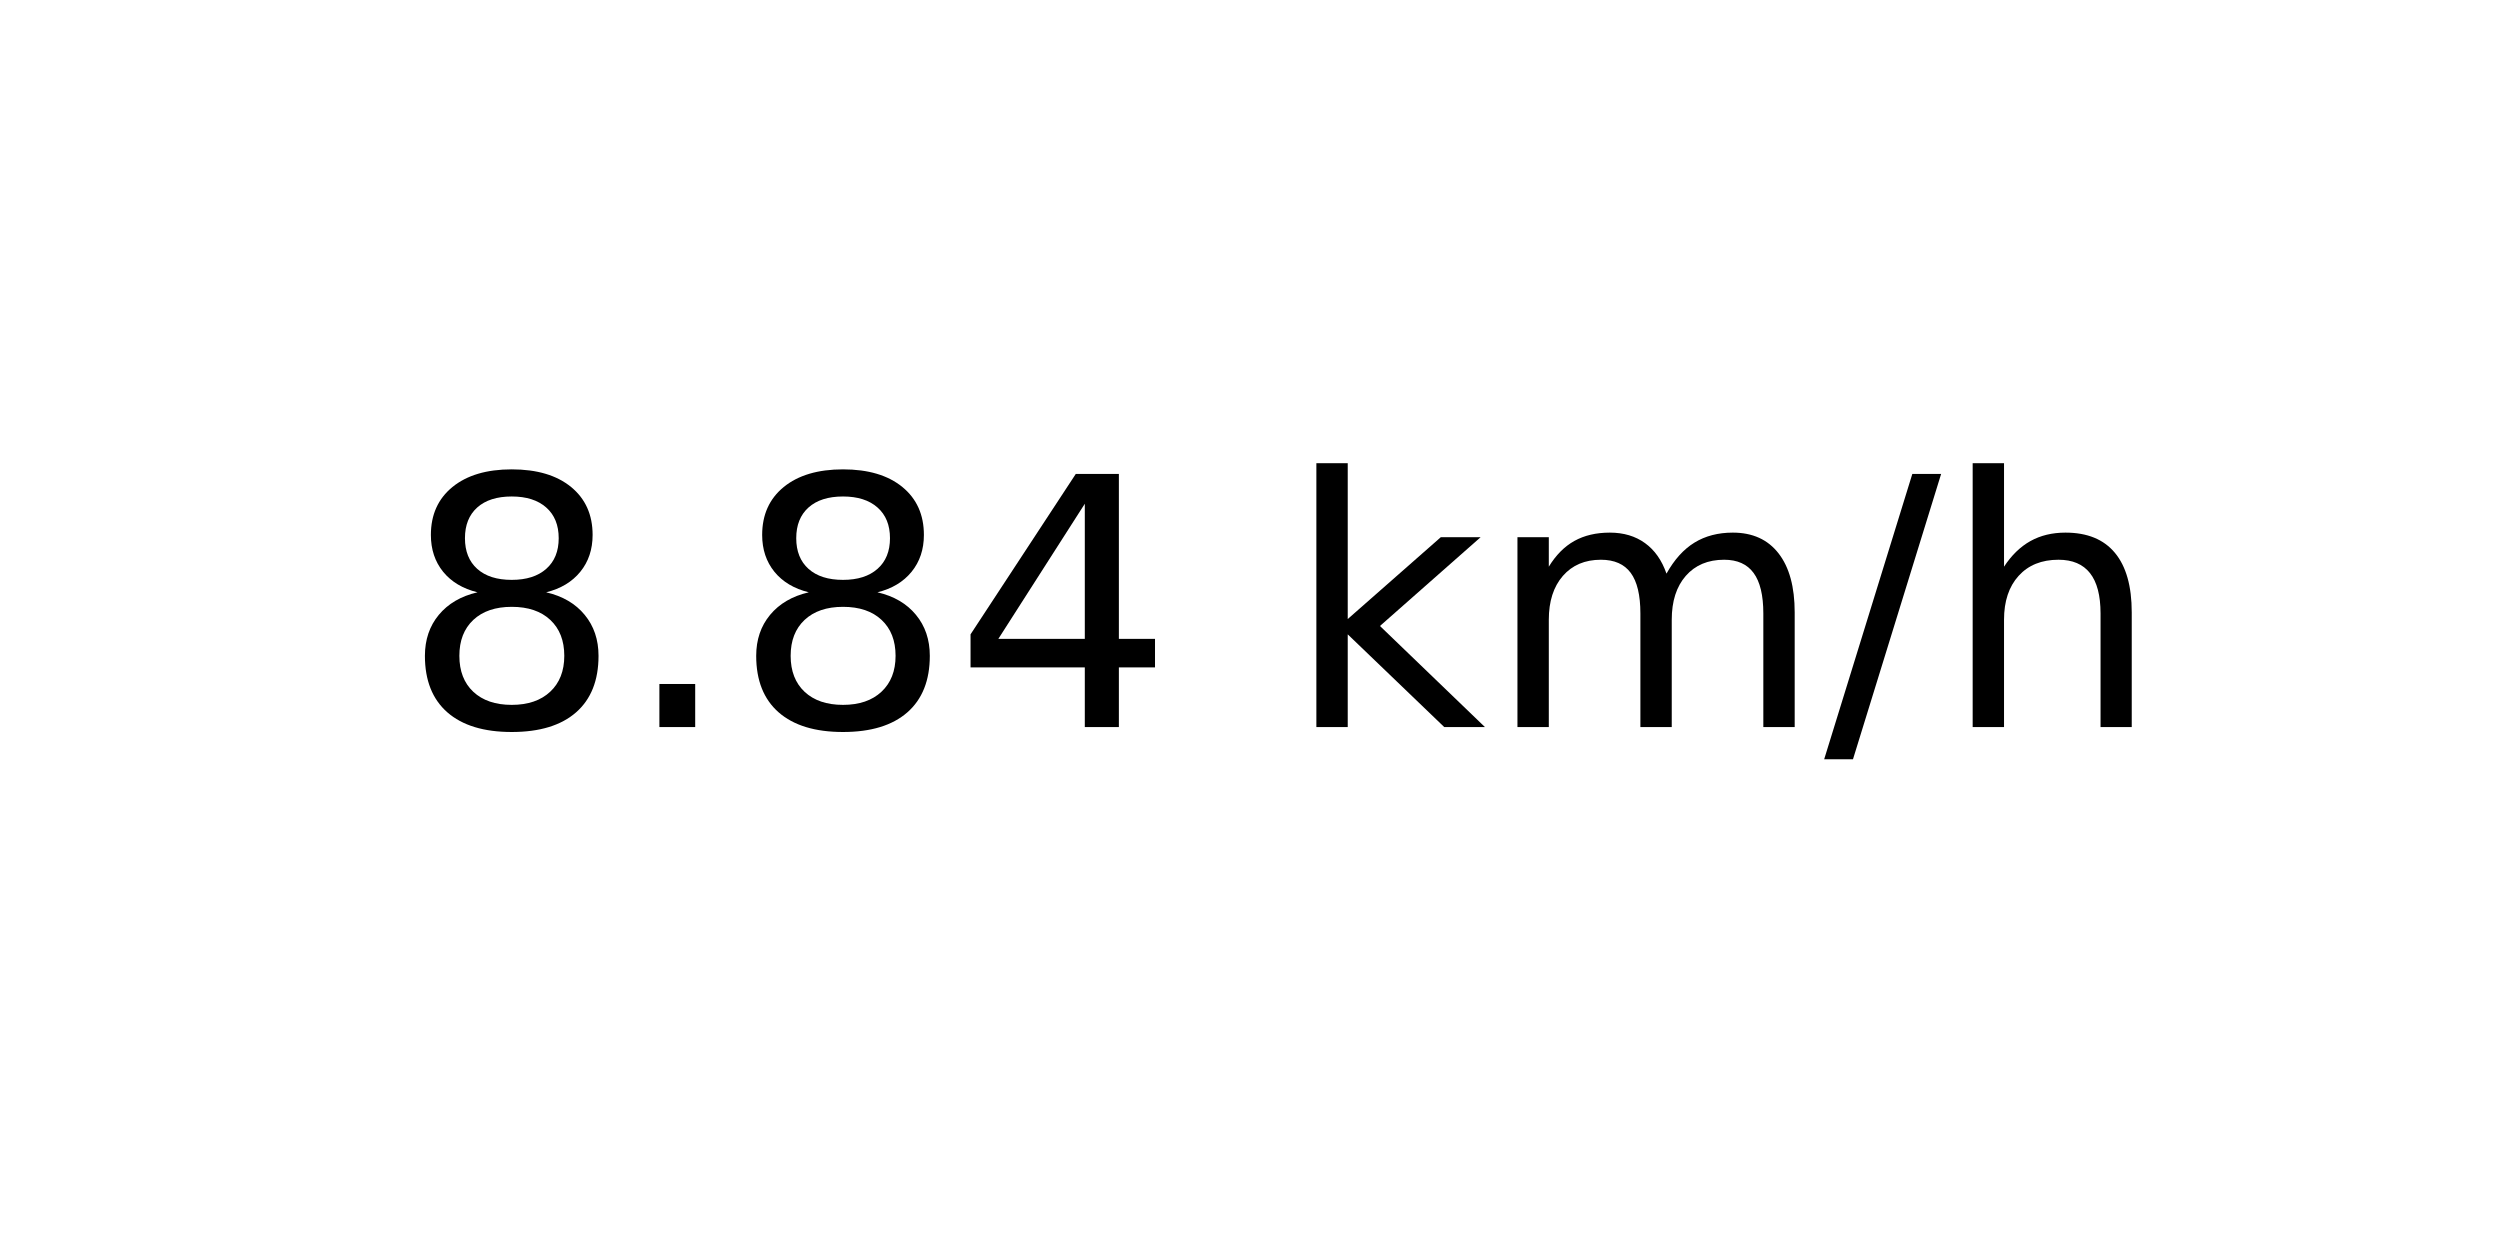
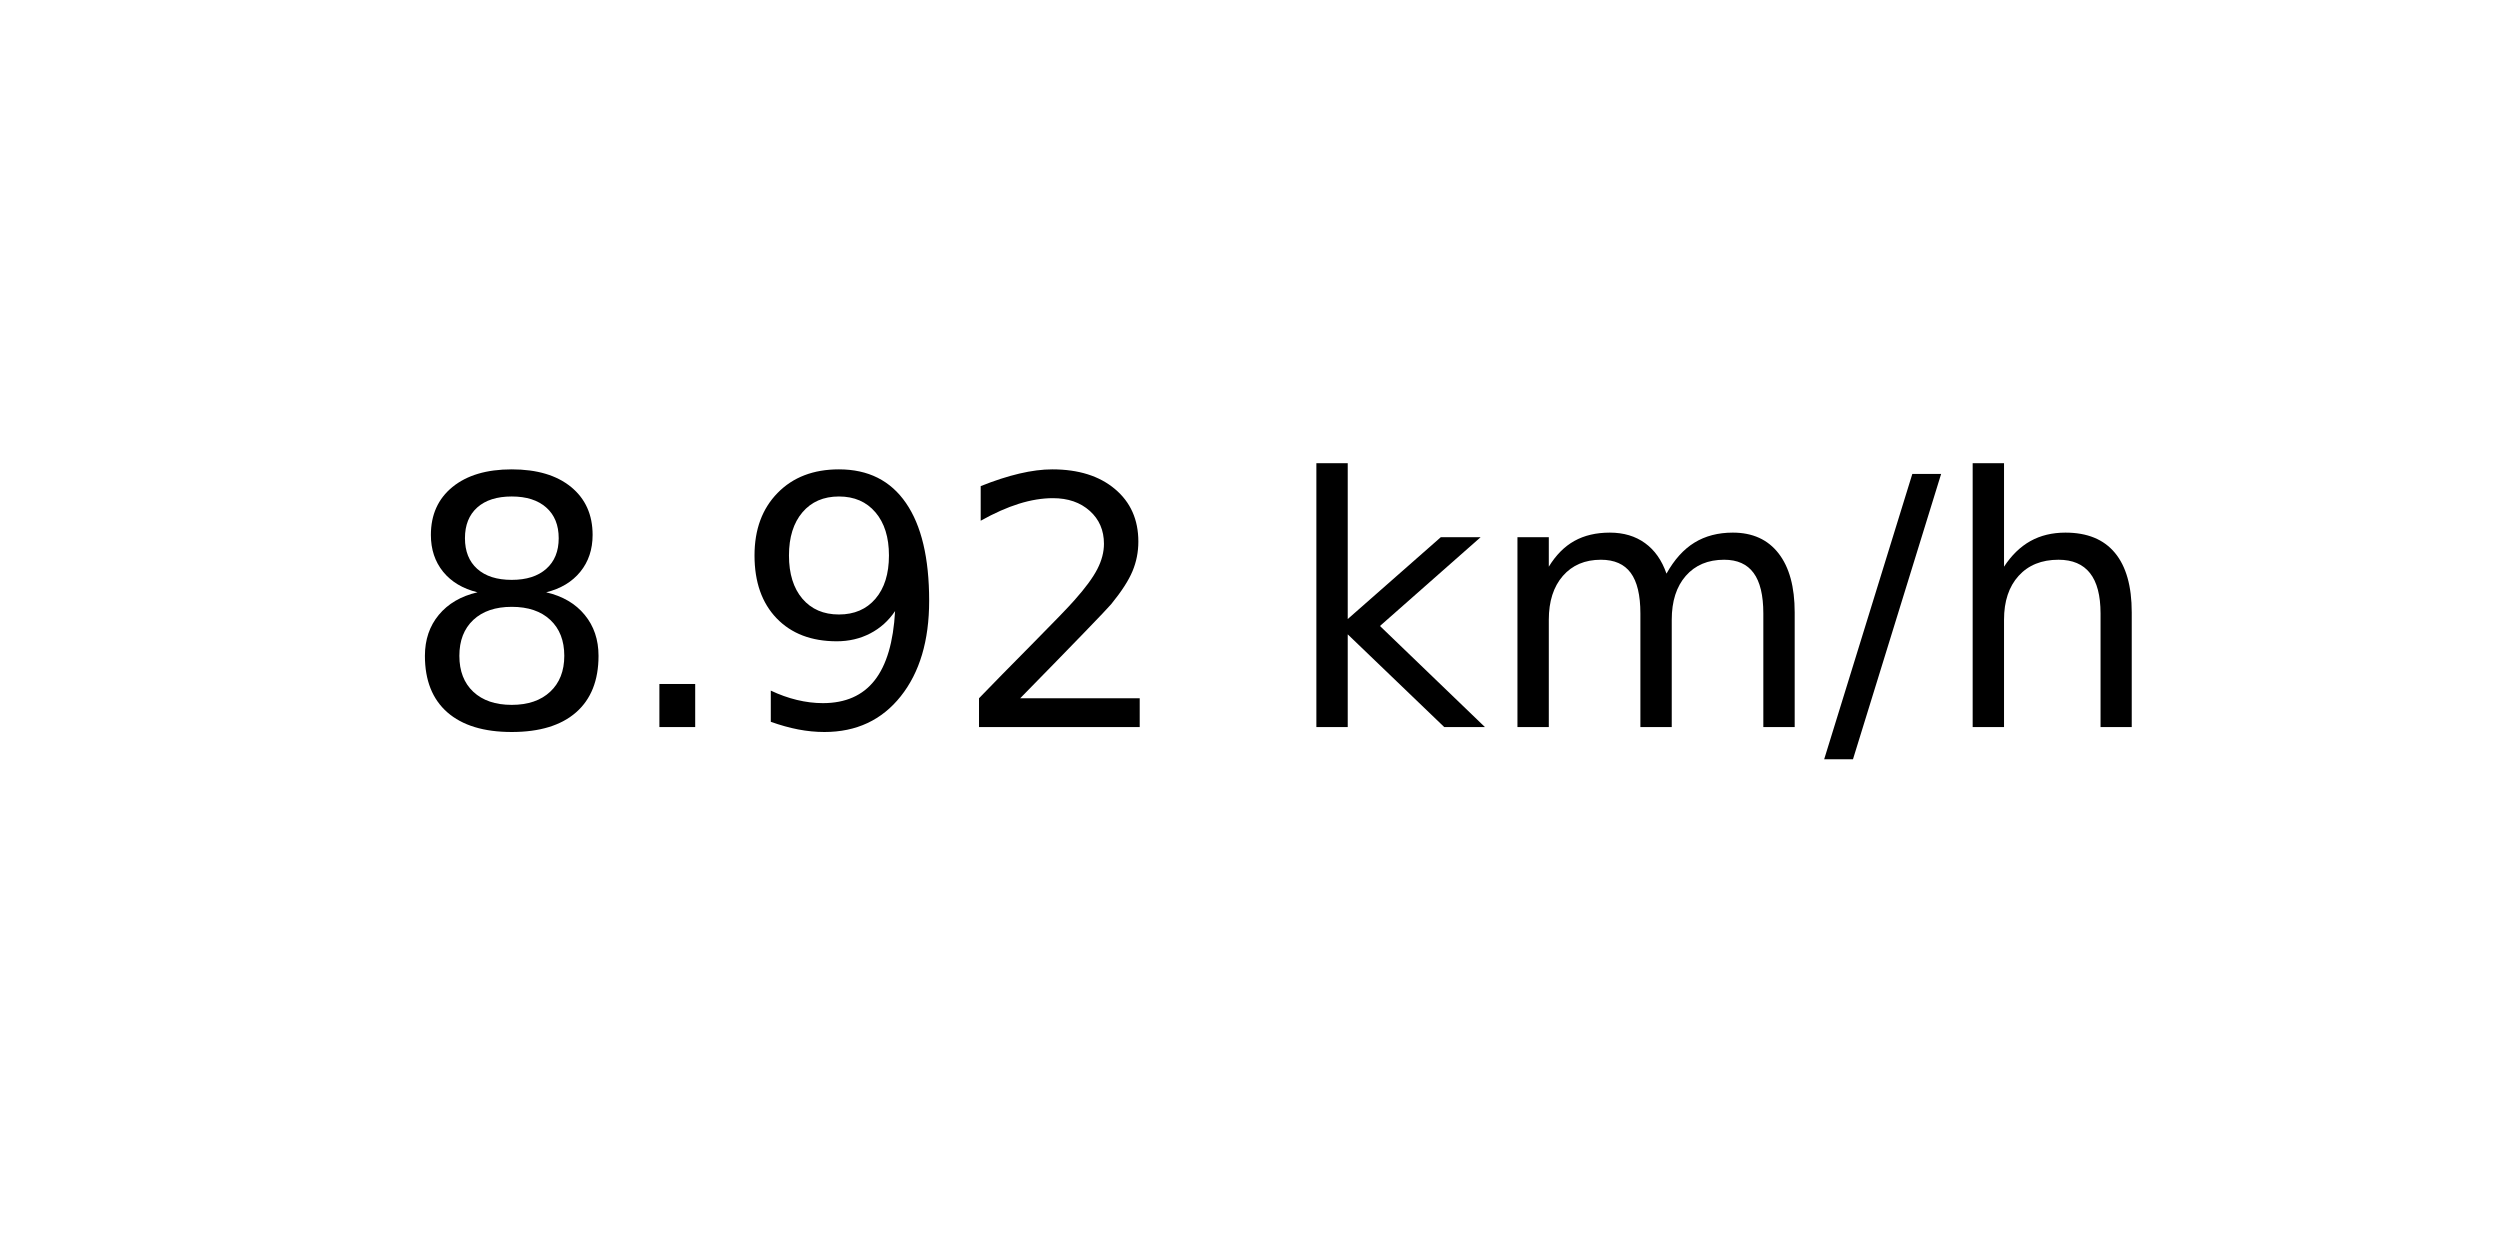
<svg xmlns="http://www.w3.org/2000/svg" xmlns:xlink="http://www.w3.org/1999/xlink" width="72pt" height="36pt" viewBox="0 0 72 36" version="1.1">
  <defs>
    <style type="text/css">*{stroke-linejoin: round; stroke-linecap: butt}</style>
  </defs>
  <g id="figure_1">
    <g id="axes_1">
      <g id="text_1">
        <g transform="translate(11.55937 20.93937) scale(0.1 -0.1)">
          <defs>
            <path id="DejaVuSans-38" d="M 2034 2216  Q 1584 2216 1326 1975  Q 1069 1734 1069 1313  Q 1069 891 1326 650  Q 1584 409 2034 409  Q 2484 409 2743 651  Q 3003 894 3003 1313  Q 3003 1734 2745 1975  Q 2488 2216 2034 2216  z M 1403 2484  Q 997 2584 770 2862  Q 544 3141 544 3541  Q 544 4100 942 4425  Q 1341 4750 2034 4750  Q 2731 4750 3128 4425  Q 3525 4100 3525 3541  Q 3525 3141 3298 2862  Q 3072 2584 2669 2484  Q 3125 2378 3379 2068  Q 3634 1759 3634 1313  Q 3634 634 3220 271  Q 2806 -91 2034 -91  Q 1263 -91 848 271  Q 434 634 434 1313  Q 434 1759 690 2068  Q 947 2378 1403 2484  z M 1172 3481  Q 1172 3119 1398 2916  Q 1625 2713 2034 2713  Q 2441 2713 2670 2916  Q 2900 3119 2900 3481  Q 2900 3844 2670 4047  Q 2441 4250 2034 4250  Q 1625 4250 1398 4047  Q 1172 3844 1172 3481  z " transform="scale(0.015625)" />
            <path id="DejaVuSans-2e" d="M 684 794  L 1344 794  L 1344 0  L 684 0  L 684 794  z " transform="scale(0.015625)" />
-             <path id="DejaVuSans-34" d="M 2419 4116  L 825 1625  L 2419 1625  L 2419 4116  z M 2253 4666  L 3047 4666  L 3047 1625  L 3713 1625  L 3713 1100  L 3047 1100  L 3047 0  L 2419 0  L 2419 1100  L 313 1100  L 313 1709  L 2253 4666  z " transform="scale(0.015625)" />
+             <path id="DejaVuSans-39" d="M 703 97  L 703 672  Q 941 559 1184 500  Q 1428 441 1663 441  Q 2288 441 2617 861  Q 2947 1281 2994 2138  Q 2813 1869 2534 1725  Q 2256 1581 1919 1581  Q 1219 1581 811 2004  Q 403 2428 403 3163  Q 403 3881 828 4315  Q 1253 4750 1959 4750  Q 2769 4750 3195 4129  Q 3622 3509 3622 2328  Q 3622 1225 3098 567  Q 2575 -91 1691 -91  Q 1453 -91 1209 -44  Q 966 3 703 97  z M 1959 2075  Q 2384 2075 2632 2365  Q 2881 2656 2881 3163  Q 2881 3666 2632 3958  Q 2384 4250 1959 4250  Q 1534 4250 1286 3958  Q 1038 3666 1038 3163  Q 1038 2656 1286 2365  Q 1534 2075 1959 2075  z " transform="scale(0.015625)" />
+             <path id="DejaVuSans-32" d="M 1228 531  L 3431 531  L 3431 0  L 469 0  L 469 531  Q 828 903 1448 1529  Q 2069 2156 2228 2338  Q 2531 2678 2651 2914  Q 2772 3150 2772 3378  Q 2772 3750 2511 3984  Q 2250 4219 1831 4219  Q 1534 4219 1204 4116  Q 875 4013 500 3803  L 500 4441  Q 881 4594 1212 4672  Q 1544 4750 1819 4750  Q 2544 4750 2975 4387  Q 3406 4025 3406 3419  Q 3406 3131 3298 2873  Q 3191 2616 2906 2266  Q 2828 2175 2409 1742  Q 1991 1309 1228 531  z " transform="scale(0.015625)" />
            <path id="DejaVuSans-20" transform="scale(0.015625)" />
            <path id="DejaVuSans-6b" d="M 581 4863  L 1159 4863  L 1159 1991  L 2875 3500  L 3609 3500  L 1753 1863  L 3688 0  L 2938 0  L 1159 1709  L 1159 0  L 581 0  L 581 4863  z " transform="scale(0.015625)" />
            <path id="DejaVuSans-6d" d="M 3328 2828  Q 3544 3216 3844 3400  Q 4144 3584 4550 3584  Q 5097 3584 5394 3201  Q 5691 2819 5691 2113  L 5691 0  L 5113 0  L 5113 2094  Q 5113 2597 4934 2840  Q 4756 3084 4391 3084  Q 3944 3084 3684 2787  Q 3425 2491 3425 1978  L 3425 0  L 2847 0  L 2847 2094  Q 2847 2600 2669 2842  Q 2491 3084 2119 3084  Q 1678 3084 1418 2786  Q 1159 2488 1159 1978  L 1159 0  L 581 0  L 581 3500  L 1159 3500  L 1159 2956  Q 1356 3278 1631 3431  Q 1906 3584 2284 3584  Q 2666 3584 2933 3390  Q 3200 3197 3328 2828  z " transform="scale(0.015625)" />
            <path id="DejaVuSans-2f" d="M 1625 4666  L 2156 4666  L 531 -594  L 0 -594  L 1625 4666  z " transform="scale(0.015625)" />
            <path id="DejaVuSans-68" d="M 3513 2113  L 3513 0  L 2938 0  L 2938 2094  Q 2938 2591 2744 2837  Q 2550 3084 2163 3084  Q 1697 3084 1428 2787  Q 1159 2491 1159 1978  L 1159 0  L 581 0  L 581 4863  L 1159 4863  L 1159 2956  Q 1366 3272 1645 3428  Q 1925 3584 2291 3584  Q 2894 3584 3203 3211  Q 3513 2838 3513 2113  z " transform="scale(0.015625)" />
          </defs>
          <use xlink:href="#DejaVuSans-38" />
          <use xlink:href="#DejaVuSans-2e" x="63.623" />
-           <use xlink:href="#DejaVuSans-38" x="95.41" />
-           <use xlink:href="#DejaVuSans-34" x="159.033" />
+           <use xlink:href="#DejaVuSans-39" x="95.41" />
+           <use xlink:href="#DejaVuSans-32" x="159.033" />
          <use xlink:href="#DejaVuSans-20" x="222.656" />
          <use xlink:href="#DejaVuSans-6b" x="254.443" />
          <use xlink:href="#DejaVuSans-6d" x="312.354" />
          <use xlink:href="#DejaVuSans-2f" x="409.766" />
          <use xlink:href="#DejaVuSans-68" x="443.457" />
        </g>
      </g>
    </g>
  </g>
</svg>
